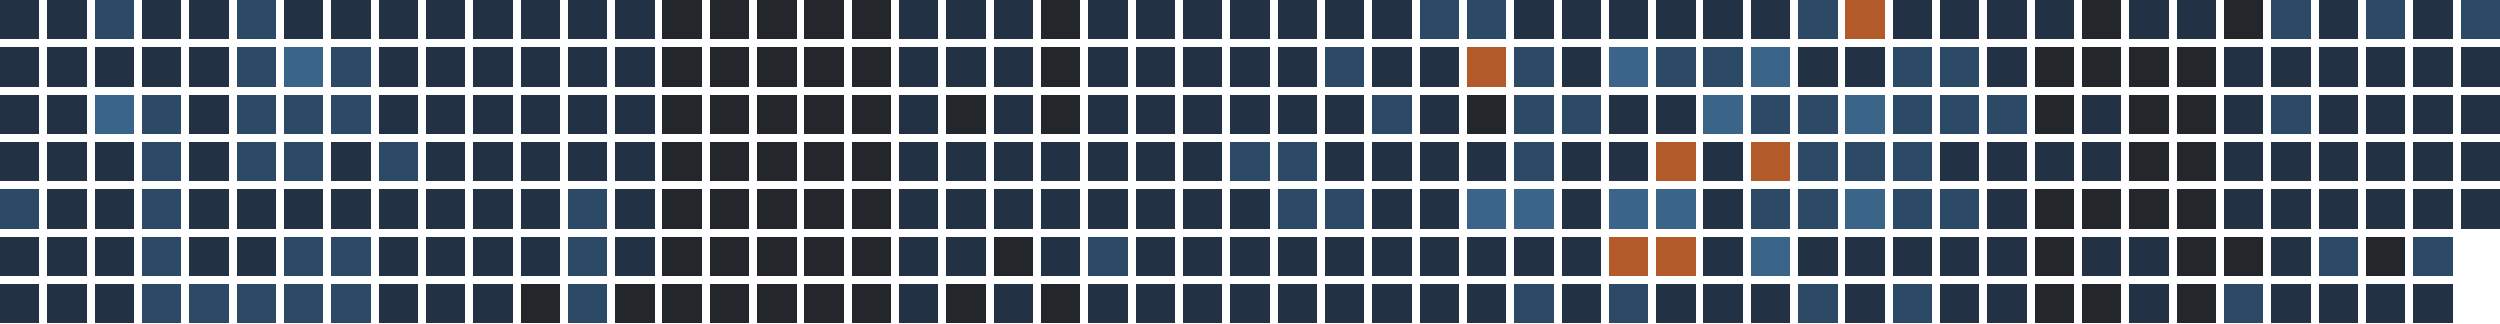
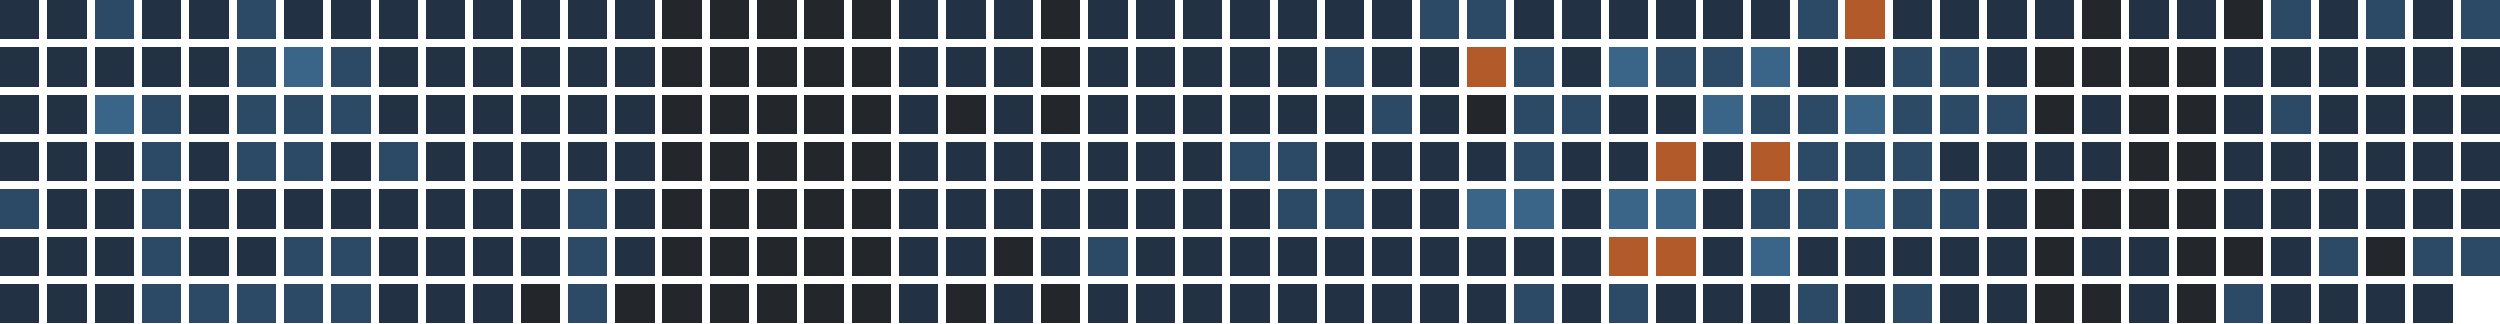
<svg xmlns="http://www.w3.org/2000/svg" version="1.1" width="634.0" height="82.0" viewBox="27.0 20.0 634.0 82.0">
  <rect style="fill:#223244;shape-rendering:crispedges" data-score="1" data-date="2025-11-23" x="27" y="20" width="10" height="10" />
  <rect style="fill:#223244;shape-rendering:crispedges" data-score="1" data-date="2025-11-30" x="39" y="20" width="10" height="10" />
  <rect style="fill:#2c4a66;shape-rendering:crispedges" data-score="2" data-date="2025-12-07" x="51" y="20" width="10" height="10" />
  <rect style="fill:#223244;shape-rendering:crispedges" data-score="1" data-date="2025-12-14" x="63" y="20" width="10" height="10" />
  <rect style="fill:#223244;shape-rendering:crispedges" data-score="1" data-date="2025-12-21" x="75" y="20" width="10" height="10" />
  <rect style="fill:#2c4a66;shape-rendering:crispedges" data-score="2" data-date="2025-12-28" x="87" y="20" width="10" height="10" />
  <rect style="fill:#223244;shape-rendering:crispedges" data-score="1" data-date="2026-01-04" x="99" y="20" width="10" height="10" />
  <rect style="fill:#223244;shape-rendering:crispedges" data-score="1" data-date="2026-01-11" x="111" y="20" width="10" height="10" />
  <rect style="fill:#223244;shape-rendering:crispedges" data-score="1" data-date="2026-01-18" x="123" y="20" width="10" height="10" />
  <rect style="fill:#223244;shape-rendering:crispedges" data-score="1" data-date="2026-01-25" x="135" y="20" width="10" height="10" />
  <rect style="fill:#223244;shape-rendering:crispedges" data-score="1" data-date="2026-02-01" x="147" y="20" width="10" height="10" />
  <rect style="fill:#223244;shape-rendering:crispedges" data-score="1" data-date="2026-02-08" x="159" y="20" width="10" height="10" />
  <rect style="fill:#223244;shape-rendering:crispedges" data-score="1" data-date="2026-02-15" x="171" y="20" width="10" height="10" />
  <rect style="fill:#223244;shape-rendering:crispedges" data-score="1" data-date="2026-02-22" x="183" y="20" width="10" height="10" />
  <rect style="fill:#23262a;shape-rendering:crispedges" data-score="0" data-date="2026-03-01" x="195" y="20" width="10" height="10" />
  <rect style="fill:#23262a;shape-rendering:crispedges" data-score="0" data-date="2026-03-08" x="207" y="20" width="10" height="10" />
  <rect style="fill:#23262a;shape-rendering:crispedges" data-score="0" data-date="2026-03-15" x="219" y="20" width="10" height="10" />
  <rect style="fill:#23262a;shape-rendering:crispedges" data-score="0" data-date="2026-03-22" x="231" y="20" width="10" height="10" />
  <rect style="fill:#23262a;shape-rendering:crispedges" data-score="0" data-date="2026-03-29" x="243" y="20" width="10" height="10" />
  <rect style="fill:#223244;shape-rendering:crispedges" data-score="1" data-date="2026-04-05" x="255" y="20" width="10" height="10" />
  <rect style="fill:#223244;shape-rendering:crispedges" data-score="1" data-date="2026-04-12" x="267" y="20" width="10" height="10" />
  <rect style="fill:#223244;shape-rendering:crispedges" data-score="1" data-date="2026-04-19" x="279" y="20" width="10" height="10" />
  <rect style="fill:#23262a;shape-rendering:crispedges" data-score="0" data-date="2026-04-26" x="291" y="20" width="10" height="10" />
  <rect style="fill:#223244;shape-rendering:crispedges" data-score="1" data-date="2026-05-03" x="303" y="20" width="10" height="10" />
  <rect style="fill:#223244;shape-rendering:crispedges" data-score="1" data-date="2026-05-10" x="315" y="20" width="10" height="10" />
  <rect style="fill:#223244;shape-rendering:crispedges" data-score="1" data-date="2026-05-17" x="327" y="20" width="10" height="10" />
  <rect style="fill:#223244;shape-rendering:crispedges" data-score="1" data-date="2026-05-24" x="339" y="20" width="10" height="10" />
  <rect style="fill:#223244;shape-rendering:crispedges" data-score="1" data-date="2026-05-31" x="351" y="20" width="10" height="10" />
  <rect style="fill:#223244;shape-rendering:crispedges" data-score="1" data-date="2026-06-07" x="363" y="20" width="10" height="10" />
  <rect style="fill:#223244;shape-rendering:crispedges" data-score="1" data-date="2026-06-14" x="375" y="20" width="10" height="10" />
  <rect style="fill:#2c4a66;shape-rendering:crispedges" data-score="2" data-date="2026-06-21" x="387" y="20" width="10" height="10" />
  <rect style="fill:#2c4a66;shape-rendering:crispedges" data-score="2" data-date="2026-06-28" x="399" y="20" width="10" height="10" />
  <rect style="fill:#223244;shape-rendering:crispedges" data-score="1" data-date="2026-07-05" x="411" y="20" width="10" height="10" />
  <rect style="fill:#223244;shape-rendering:crispedges" data-score="1" data-date="2026-07-12" x="423" y="20" width="10" height="10" />
  <rect style="fill:#223244;shape-rendering:crispedges" data-score="1" data-date="2026-07-19" x="435" y="20" width="10" height="10" />
  <rect style="fill:#223244;shape-rendering:crispedges" data-score="1" data-date="2026-07-26" x="447" y="20" width="10" height="10" />
  <rect style="fill:#223244;shape-rendering:crispedges" data-score="1" data-date="2026-08-02" x="459" y="20" width="10" height="10" />
  <rect style="fill:#223244;shape-rendering:crispedges" data-score="1" data-date="2026-08-09" x="471" y="20" width="10" height="10" />
  <rect style="fill:#2c4a66;shape-rendering:crispedges" data-score="2" data-date="2026-08-16" x="483" y="20" width="10" height="10" />
  <rect style="fill:#b35a2a;shape-rendering:crispedges" data-score="4" data-date="2026-08-23" x="495" y="20" width="10" height="10" />
  <rect style="fill:#223244;shape-rendering:crispedges" data-score="1" data-date="2026-08-30" x="507" y="20" width="10" height="10" />
  <rect style="fill:#223244;shape-rendering:crispedges" data-score="1" data-date="2026-09-06" x="519" y="20" width="10" height="10" />
  <rect style="fill:#223244;shape-rendering:crispedges" data-score="1" data-date="2026-09-13" x="531" y="20" width="10" height="10" />
  <rect style="fill:#223244;shape-rendering:crispedges" data-score="1" data-date="2026-09-20" x="543" y="20" width="10" height="10" />
  <rect style="fill:#23262a;shape-rendering:crispedges" data-score="0" data-date="2026-09-27" x="555" y="20" width="10" height="10" />
  <rect style="fill:#223244;shape-rendering:crispedges" data-score="1" data-date="2026-10-04" x="567" y="20" width="10" height="10" />
  <rect style="fill:#223244;shape-rendering:crispedges" data-score="1" data-date="2026-10-11" x="579" y="20" width="10" height="10" />
  <rect style="fill:#23262a;shape-rendering:crispedges" data-score="0" data-date="2026-10-18" x="591" y="20" width="10" height="10" />
  <rect style="fill:#2c4a66;shape-rendering:crispedges" data-score="2" data-date="2026-10-25" x="603" y="20" width="10" height="10" />
  <rect style="fill:#223244;shape-rendering:crispedges" data-score="1" data-date="2026-11-01" x="615" y="20" width="10" height="10" />
  <rect style="fill:#2c4a66;shape-rendering:crispedges" data-score="2" data-date="2026-11-08" x="627" y="20" width="10" height="10" />
  <rect style="fill:#223244;shape-rendering:crispedges" data-score="1" data-date="2026-11-15" x="639" y="20" width="10" height="10" />
  <rect style="fill:#2c4a66;shape-rendering:crispedges" data-score="2" data-date="2026-11-22" x="651" y="20" width="10" height="10" />
  <rect style="fill:#223244;shape-rendering:crispedges" data-score="1" data-date="2025-11-24" x="27" y="32" width="10" height="10" />
  <rect style="fill:#223244;shape-rendering:crispedges" data-score="1" data-date="2025-12-01" x="39" y="32" width="10" height="10" />
  <rect style="fill:#223244;shape-rendering:crispedges" data-score="1" data-date="2025-12-08" x="51" y="32" width="10" height="10" />
  <rect style="fill:#223244;shape-rendering:crispedges" data-score="1" data-date="2025-12-15" x="63" y="32" width="10" height="10" />
  <rect style="fill:#223244;shape-rendering:crispedges" data-score="1" data-date="2025-12-22" x="75" y="32" width="10" height="10" />
  <rect style="fill:#2c4a66;shape-rendering:crispedges" data-score="2" data-date="2025-12-29" x="87" y="32" width="10" height="10" />
  <rect style="fill:#3a6488;shape-rendering:crispedges" data-score="3" data-date="2026-01-05" x="99" y="32" width="10" height="10" />
  <rect style="fill:#2c4a66;shape-rendering:crispedges" data-score="2" data-date="2026-01-12" x="111" y="32" width="10" height="10" />
  <rect style="fill:#223244;shape-rendering:crispedges" data-score="1" data-date="2026-01-19" x="123" y="32" width="10" height="10" />
  <rect style="fill:#223244;shape-rendering:crispedges" data-score="1" data-date="2026-01-26" x="135" y="32" width="10" height="10" />
  <rect style="fill:#223244;shape-rendering:crispedges" data-score="1" data-date="2026-02-02" x="147" y="32" width="10" height="10" />
  <rect style="fill:#223244;shape-rendering:crispedges" data-score="1" data-date="2026-02-09" x="159" y="32" width="10" height="10" />
  <rect style="fill:#223244;shape-rendering:crispedges" data-score="1" data-date="2026-02-16" x="171" y="32" width="10" height="10" />
  <rect style="fill:#223244;shape-rendering:crispedges" data-score="1" data-date="2026-02-23" x="183" y="32" width="10" height="10" />
  <rect style="fill:#23262a;shape-rendering:crispedges" data-score="0" data-date="2026-03-02" x="195" y="32" width="10" height="10" />
  <rect style="fill:#23262a;shape-rendering:crispedges" data-score="0" data-date="2026-03-09" x="207" y="32" width="10" height="10" />
  <rect style="fill:#23262a;shape-rendering:crispedges" data-score="0" data-date="2026-03-16" x="219" y="32" width="10" height="10" />
  <rect style="fill:#23262a;shape-rendering:crispedges" data-score="0" data-date="2026-03-23" x="231" y="32" width="10" height="10" />
  <rect style="fill:#23262a;shape-rendering:crispedges" data-score="0" data-date="2026-03-30" x="243" y="32" width="10" height="10" />
  <rect style="fill:#223244;shape-rendering:crispedges" data-score="1" data-date="2026-04-06" x="255" y="32" width="10" height="10" />
  <rect style="fill:#223244;shape-rendering:crispedges" data-score="1" data-date="2026-04-13" x="267" y="32" width="10" height="10" />
  <rect style="fill:#223244;shape-rendering:crispedges" data-score="1" data-date="2026-04-20" x="279" y="32" width="10" height="10" />
  <rect style="fill:#23262a;shape-rendering:crispedges" data-score="0" data-date="2026-04-27" x="291" y="32" width="10" height="10" />
  <rect style="fill:#223244;shape-rendering:crispedges" data-score="1" data-date="2026-05-04" x="303" y="32" width="10" height="10" />
  <rect style="fill:#223244;shape-rendering:crispedges" data-score="1" data-date="2026-05-11" x="315" y="32" width="10" height="10" />
  <rect style="fill:#223244;shape-rendering:crispedges" data-score="1" data-date="2026-05-18" x="327" y="32" width="10" height="10" />
  <rect style="fill:#223244;shape-rendering:crispedges" data-score="1" data-date="2026-05-25" x="339" y="32" width="10" height="10" />
  <rect style="fill:#223244;shape-rendering:crispedges" data-score="1" data-date="2026-06-01" x="351" y="32" width="10" height="10" />
  <rect style="fill:#2c4a66;shape-rendering:crispedges" data-score="2" data-date="2026-06-08" x="363" y="32" width="10" height="10" />
  <rect style="fill:#223244;shape-rendering:crispedges" data-score="1" data-date="2026-06-15" x="375" y="32" width="10" height="10" />
  <rect style="fill:#223244;shape-rendering:crispedges" data-score="1" data-date="2026-06-22" x="387" y="32" width="10" height="10" />
  <rect style="fill:#b35a2a;shape-rendering:crispedges" data-score="4" data-date="2026-06-29" x="399" y="32" width="10" height="10" />
  <rect style="fill:#2c4a66;shape-rendering:crispedges" data-score="2" data-date="2026-07-06" x="411" y="32" width="10" height="10" />
  <rect style="fill:#223244;shape-rendering:crispedges" data-score="1" data-date="2026-07-13" x="423" y="32" width="10" height="10" />
  <rect style="fill:#3a6488;shape-rendering:crispedges" data-score="3" data-date="2026-07-20" x="435" y="32" width="10" height="10" />
  <rect style="fill:#2c4a66;shape-rendering:crispedges" data-score="2" data-date="2026-07-27" x="447" y="32" width="10" height="10" />
  <rect style="fill:#2c4a66;shape-rendering:crispedges" data-score="2" data-date="2026-08-03" x="459" y="32" width="10" height="10" />
  <rect style="fill:#3a6488;shape-rendering:crispedges" data-score="3" data-date="2026-08-10" x="471" y="32" width="10" height="10" />
  <rect style="fill:#223244;shape-rendering:crispedges" data-score="1" data-date="2026-08-17" x="483" y="32" width="10" height="10" />
  <rect style="fill:#223244;shape-rendering:crispedges" data-score="1" data-date="2026-08-24" x="495" y="32" width="10" height="10" />
  <rect style="fill:#2c4a66;shape-rendering:crispedges" data-score="2" data-date="2026-08-31" x="507" y="32" width="10" height="10" />
  <rect style="fill:#2c4a66;shape-rendering:crispedges" data-score="2" data-date="2026-09-07" x="519" y="32" width="10" height="10" />
  <rect style="fill:#223244;shape-rendering:crispedges" data-score="1" data-date="2026-09-14" x="531" y="32" width="10" height="10" />
  <rect style="fill:#23262a;shape-rendering:crispedges" data-score="0" data-date="2026-09-21" x="543" y="32" width="10" height="10" />
  <rect style="fill:#23262a;shape-rendering:crispedges" data-score="0" data-date="2026-09-28" x="555" y="32" width="10" height="10" />
  <rect style="fill:#23262a;shape-rendering:crispedges" data-score="0" data-date="2026-10-05" x="567" y="32" width="10" height="10" />
  <rect style="fill:#23262a;shape-rendering:crispedges" data-score="0" data-date="2026-10-12" x="579" y="32" width="10" height="10" />
  <rect style="fill:#223244;shape-rendering:crispedges" data-score="1" data-date="2026-10-19" x="591" y="32" width="10" height="10" />
  <rect style="fill:#223244;shape-rendering:crispedges" data-score="1" data-date="2026-10-26" x="603" y="32" width="10" height="10" />
  <rect style="fill:#223244;shape-rendering:crispedges" data-score="1" data-date="2026-11-02" x="615" y="32" width="10" height="10" />
  <rect style="fill:#223244;shape-rendering:crispedges" data-score="1" data-date="2026-11-09" x="627" y="32" width="10" height="10" />
  <rect style="fill:#223244;shape-rendering:crispedges" data-score="1" data-date="2026-11-16" x="639" y="32" width="10" height="10" />
  <rect style="fill:#223244;shape-rendering:crispedges" data-score="1" data-date="2026-11-23" x="651" y="32" width="10" height="10" />
  <rect style="fill:#223244;shape-rendering:crispedges" data-score="1" data-date="2025-11-25" x="27" y="44" width="10" height="10" />
  <rect style="fill:#223244;shape-rendering:crispedges" data-score="1" data-date="2025-12-02" x="39" y="44" width="10" height="10" />
  <rect style="fill:#3a6488;shape-rendering:crispedges" data-score="3" data-date="2025-12-09" x="51" y="44" width="10" height="10" />
  <rect style="fill:#2c4a66;shape-rendering:crispedges" data-score="2" data-date="2025-12-16" x="63" y="44" width="10" height="10" />
  <rect style="fill:#223244;shape-rendering:crispedges" data-score="1" data-date="2025-12-23" x="75" y="44" width="10" height="10" />
  <rect style="fill:#2c4a66;shape-rendering:crispedges" data-score="2" data-date="2025-12-30" x="87" y="44" width="10" height="10" />
  <rect style="fill:#2c4a66;shape-rendering:crispedges" data-score="2" data-date="2026-01-06" x="99" y="44" width="10" height="10" />
  <rect style="fill:#2c4a66;shape-rendering:crispedges" data-score="2" data-date="2026-01-13" x="111" y="44" width="10" height="10" />
  <rect style="fill:#223244;shape-rendering:crispedges" data-score="1" data-date="2026-01-20" x="123" y="44" width="10" height="10" />
  <rect style="fill:#223244;shape-rendering:crispedges" data-score="1" data-date="2026-01-27" x="135" y="44" width="10" height="10" />
  <rect style="fill:#223244;shape-rendering:crispedges" data-score="1" data-date="2026-02-03" x="147" y="44" width="10" height="10" />
  <rect style="fill:#223244;shape-rendering:crispedges" data-score="1" data-date="2026-02-10" x="159" y="44" width="10" height="10" />
  <rect style="fill:#223244;shape-rendering:crispedges" data-score="1" data-date="2026-02-17" x="171" y="44" width="10" height="10" />
  <rect style="fill:#223244;shape-rendering:crispedges" data-score="1" data-date="2026-02-24" x="183" y="44" width="10" height="10" />
  <rect style="fill:#23262a;shape-rendering:crispedges" data-score="0" data-date="2026-03-03" x="195" y="44" width="10" height="10" />
  <rect style="fill:#23262a;shape-rendering:crispedges" data-score="0" data-date="2026-03-10" x="207" y="44" width="10" height="10" />
  <rect style="fill:#23262a;shape-rendering:crispedges" data-score="0" data-date="2026-03-17" x="219" y="44" width="10" height="10" />
  <rect style="fill:#23262a;shape-rendering:crispedges" data-score="0" data-date="2026-03-24" x="231" y="44" width="10" height="10" />
  <rect style="fill:#23262a;shape-rendering:crispedges" data-score="0" data-date="2026-03-31" x="243" y="44" width="10" height="10" />
  <rect style="fill:#223244;shape-rendering:crispedges" data-score="1" data-date="2026-04-07" x="255" y="44" width="10" height="10" />
  <rect style="fill:#23262a;shape-rendering:crispedges" data-score="0" data-date="2026-04-14" x="267" y="44" width="10" height="10" />
  <rect style="fill:#223244;shape-rendering:crispedges" data-score="1" data-date="2026-04-21" x="279" y="44" width="10" height="10" />
  <rect style="fill:#23262a;shape-rendering:crispedges" data-score="0" data-date="2026-04-28" x="291" y="44" width="10" height="10" />
  <rect style="fill:#223244;shape-rendering:crispedges" data-score="1" data-date="2026-05-05" x="303" y="44" width="10" height="10" />
  <rect style="fill:#223244;shape-rendering:crispedges" data-score="1" data-date="2026-05-12" x="315" y="44" width="10" height="10" />
  <rect style="fill:#223244;shape-rendering:crispedges" data-score="1" data-date="2026-05-19" x="327" y="44" width="10" height="10" />
  <rect style="fill:#223244;shape-rendering:crispedges" data-score="1" data-date="2026-05-26" x="339" y="44" width="10" height="10" />
  <rect style="fill:#223244;shape-rendering:crispedges" data-score="1" data-date="2026-06-02" x="351" y="44" width="10" height="10" />
  <rect style="fill:#223244;shape-rendering:crispedges" data-score="1" data-date="2026-06-09" x="363" y="44" width="10" height="10" />
  <rect style="fill:#2c4a66;shape-rendering:crispedges" data-score="2" data-date="2026-06-16" x="375" y="44" width="10" height="10" />
  <rect style="fill:#223244;shape-rendering:crispedges" data-score="1" data-date="2026-06-23" x="387" y="44" width="10" height="10" />
  <rect style="fill:#23262a;shape-rendering:crispedges" data-score="0" data-date="2026-06-30" x="399" y="44" width="10" height="10" />
  <rect style="fill:#2c4a66;shape-rendering:crispedges" data-score="2" data-date="2026-07-07" x="411" y="44" width="10" height="10" />
  <rect style="fill:#2c4a66;shape-rendering:crispedges" data-score="2" data-date="2026-07-14" x="423" y="44" width="10" height="10" />
  <rect style="fill:#223244;shape-rendering:crispedges" data-score="1" data-date="2026-07-21" x="435" y="44" width="10" height="10" />
  <rect style="fill:#223244;shape-rendering:crispedges" data-score="1" data-date="2026-07-28" x="447" y="44" width="10" height="10" />
  <rect style="fill:#3a6488;shape-rendering:crispedges" data-score="3" data-date="2026-08-04" x="459" y="44" width="10" height="10" />
  <rect style="fill:#2c4a66;shape-rendering:crispedges" data-score="2" data-date="2026-08-11" x="471" y="44" width="10" height="10" />
  <rect style="fill:#2c4a66;shape-rendering:crispedges" data-score="2" data-date="2026-08-18" x="483" y="44" width="10" height="10" />
  <rect style="fill:#3a6488;shape-rendering:crispedges" data-score="3" data-date="2026-08-25" x="495" y="44" width="10" height="10" />
  <rect style="fill:#2c4a66;shape-rendering:crispedges" data-score="2" data-date="2026-09-01" x="507" y="44" width="10" height="10" />
  <rect style="fill:#2c4a66;shape-rendering:crispedges" data-score="2" data-date="2026-09-08" x="519" y="44" width="10" height="10" />
  <rect style="fill:#2c4a66;shape-rendering:crispedges" data-score="2" data-date="2026-09-15" x="531" y="44" width="10" height="10" />
  <rect style="fill:#23262a;shape-rendering:crispedges" data-score="0" data-date="2026-09-22" x="543" y="44" width="10" height="10" />
  <rect style="fill:#223244;shape-rendering:crispedges" data-score="1" data-date="2026-09-29" x="555" y="44" width="10" height="10" />
  <rect style="fill:#23262a;shape-rendering:crispedges" data-score="0" data-date="2026-10-06" x="567" y="44" width="10" height="10" />
  <rect style="fill:#23262a;shape-rendering:crispedges" data-score="0" data-date="2026-10-13" x="579" y="44" width="10" height="10" />
  <rect style="fill:#223244;shape-rendering:crispedges" data-score="1" data-date="2026-10-20" x="591" y="44" width="10" height="10" />
  <rect style="fill:#2c4a66;shape-rendering:crispedges" data-score="2" data-date="2026-10-27" x="603" y="44" width="10" height="10" />
  <rect style="fill:#223244;shape-rendering:crispedges" data-score="1" data-date="2026-11-03" x="615" y="44" width="10" height="10" />
  <rect style="fill:#223244;shape-rendering:crispedges" data-score="1" data-date="2026-11-10" x="627" y="44" width="10" height="10" />
  <rect style="fill:#223244;shape-rendering:crispedges" data-score="1" data-date="2026-11-17" x="639" y="44" width="10" height="10" />
  <rect style="fill:#223244;shape-rendering:crispedges" data-score="1" data-date="2026-11-24" x="651" y="44" width="10" height="10" />
  <rect style="fill:#223244;shape-rendering:crispedges" data-score="1" data-date="2025-11-26" x="27" y="56" width="10" height="10" />
  <rect style="fill:#223244;shape-rendering:crispedges" data-score="1" data-date="2025-12-03" x="39" y="56" width="10" height="10" />
  <rect style="fill:#223244;shape-rendering:crispedges" data-score="1" data-date="2025-12-10" x="51" y="56" width="10" height="10" />
  <rect style="fill:#2c4a66;shape-rendering:crispedges" data-score="2" data-date="2025-12-17" x="63" y="56" width="10" height="10" />
  <rect style="fill:#223244;shape-rendering:crispedges" data-score="1" data-date="2025-12-24" x="75" y="56" width="10" height="10" />
  <rect style="fill:#2c4a66;shape-rendering:crispedges" data-score="2" data-date="2025-12-31" x="87" y="56" width="10" height="10" />
  <rect style="fill:#2c4a66;shape-rendering:crispedges" data-score="2" data-date="2026-01-07" x="99" y="56" width="10" height="10" />
  <rect style="fill:#223244;shape-rendering:crispedges" data-score="1" data-date="2026-01-14" x="111" y="56" width="10" height="10" />
  <rect style="fill:#2c4a66;shape-rendering:crispedges" data-score="2" data-date="2026-01-21" x="123" y="56" width="10" height="10" />
  <rect style="fill:#223244;shape-rendering:crispedges" data-score="1" data-date="2026-01-28" x="135" y="56" width="10" height="10" />
  <rect style="fill:#223244;shape-rendering:crispedges" data-score="1" data-date="2026-02-04" x="147" y="56" width="10" height="10" />
  <rect style="fill:#223244;shape-rendering:crispedges" data-score="1" data-date="2026-02-11" x="159" y="56" width="10" height="10" />
  <rect style="fill:#223244;shape-rendering:crispedges" data-score="1" data-date="2026-02-18" x="171" y="56" width="10" height="10" />
  <rect style="fill:#223244;shape-rendering:crispedges" data-score="1" data-date="2026-02-25" x="183" y="56" width="10" height="10" />
  <rect style="fill:#23262a;shape-rendering:crispedges" data-score="0" data-date="2026-03-04" x="195" y="56" width="10" height="10" />
  <rect style="fill:#23262a;shape-rendering:crispedges" data-score="0" data-date="2026-03-11" x="207" y="56" width="10" height="10" />
  <rect style="fill:#23262a;shape-rendering:crispedges" data-score="0" data-date="2026-03-18" x="219" y="56" width="10" height="10" />
  <rect style="fill:#23262a;shape-rendering:crispedges" data-score="0" data-date="2026-03-25" x="231" y="56" width="10" height="10" />
  <rect style="fill:#23262a;shape-rendering:crispedges" data-score="0" data-date="2026-04-01" x="243" y="56" width="10" height="10" />
  <rect style="fill:#223244;shape-rendering:crispedges" data-score="1" data-date="2026-04-08" x="255" y="56" width="10" height="10" />
  <rect style="fill:#223244;shape-rendering:crispedges" data-score="1" data-date="2026-04-15" x="267" y="56" width="10" height="10" />
  <rect style="fill:#223244;shape-rendering:crispedges" data-score="1" data-date="2026-04-22" x="279" y="56" width="10" height="10" />
  <rect style="fill:#223244;shape-rendering:crispedges" data-score="1" data-date="2026-04-29" x="291" y="56" width="10" height="10" />
  <rect style="fill:#223244;shape-rendering:crispedges" data-score="1" data-date="2026-05-06" x="303" y="56" width="10" height="10" />
  <rect style="fill:#223244;shape-rendering:crispedges" data-score="1" data-date="2026-05-13" x="315" y="56" width="10" height="10" />
  <rect style="fill:#223244;shape-rendering:crispedges" data-score="1" data-date="2026-05-20" x="327" y="56" width="10" height="10" />
  <rect style="fill:#2c4a66;shape-rendering:crispedges" data-score="2" data-date="2026-05-27" x="339" y="56" width="10" height="10" />
  <rect style="fill:#2c4a66;shape-rendering:crispedges" data-score="2" data-date="2026-06-03" x="351" y="56" width="10" height="10" />
  <rect style="fill:#223244;shape-rendering:crispedges" data-score="1" data-date="2026-06-10" x="363" y="56" width="10" height="10" />
  <rect style="fill:#223244;shape-rendering:crispedges" data-score="1" data-date="2026-06-17" x="375" y="56" width="10" height="10" />
  <rect style="fill:#223244;shape-rendering:crispedges" data-score="1" data-date="2026-06-24" x="387" y="56" width="10" height="10" />
  <rect style="fill:#223244;shape-rendering:crispedges" data-score="1" data-date="2026-07-01" x="399" y="56" width="10" height="10" />
  <rect style="fill:#2c4a66;shape-rendering:crispedges" data-score="2" data-date="2026-07-08" x="411" y="56" width="10" height="10" />
  <rect style="fill:#223244;shape-rendering:crispedges" data-score="1" data-date="2026-07-15" x="423" y="56" width="10" height="10" />
  <rect style="fill:#223244;shape-rendering:crispedges" data-score="1" data-date="2026-07-22" x="435" y="56" width="10" height="10" />
  <rect style="fill:#b35a2a;shape-rendering:crispedges" data-score="4" data-date="2026-07-29" x="447" y="56" width="10" height="10" />
  <rect style="fill:#223244;shape-rendering:crispedges" data-score="1" data-date="2026-08-05" x="459" y="56" width="10" height="10" />
  <rect style="fill:#b35a2a;shape-rendering:crispedges" data-score="4" data-date="2026-08-12" x="471" y="56" width="10" height="10" />
  <rect style="fill:#2c4a66;shape-rendering:crispedges" data-score="2" data-date="2026-08-19" x="483" y="56" width="10" height="10" />
  <rect style="fill:#2c4a66;shape-rendering:crispedges" data-score="2" data-date="2026-08-26" x="495" y="56" width="10" height="10" />
  <rect style="fill:#2c4a66;shape-rendering:crispedges" data-score="2" data-date="2026-09-02" x="507" y="56" width="10" height="10" />
  <rect style="fill:#223244;shape-rendering:crispedges" data-score="1" data-date="2026-09-09" x="519" y="56" width="10" height="10" />
  <rect style="fill:#223244;shape-rendering:crispedges" data-score="1" data-date="2026-09-16" x="531" y="56" width="10" height="10" />
  <rect style="fill:#223244;shape-rendering:crispedges" data-score="1" data-date="2026-09-23" x="543" y="56" width="10" height="10" />
  <rect style="fill:#223244;shape-rendering:crispedges" data-score="1" data-date="2026-09-30" x="555" y="56" width="10" height="10" />
  <rect style="fill:#23262a;shape-rendering:crispedges" data-score="0" data-date="2026-10-07" x="567" y="56" width="10" height="10" />
  <rect style="fill:#23262a;shape-rendering:crispedges" data-score="0" data-date="2026-10-14" x="579" y="56" width="10" height="10" />
  <rect style="fill:#223244;shape-rendering:crispedges" data-score="1" data-date="2026-10-21" x="591" y="56" width="10" height="10" />
  <rect style="fill:#223244;shape-rendering:crispedges" data-score="1" data-date="2026-10-28" x="603" y="56" width="10" height="10" />
  <rect style="fill:#223244;shape-rendering:crispedges" data-score="1" data-date="2026-11-04" x="615" y="56" width="10" height="10" />
  <rect style="fill:#223244;shape-rendering:crispedges" data-score="1" data-date="2026-11-11" x="627" y="56" width="10" height="10" />
  <rect style="fill:#223244;shape-rendering:crispedges" data-score="1" data-date="2026-11-18" x="639" y="56" width="10" height="10" />
  <rect style="fill:#223244;shape-rendering:crispedges" data-score="1" data-date="2026-11-25" x="651" y="56" width="10" height="10" />
  <rect style="fill:#2c4a66;shape-rendering:crispedges" data-score="2" data-date="2025-11-27" x="27" y="68" width="10" height="10" />
  <rect style="fill:#223244;shape-rendering:crispedges" data-score="1" data-date="2025-12-04" x="39" y="68" width="10" height="10" />
  <rect style="fill:#223244;shape-rendering:crispedges" data-score="1" data-date="2025-12-11" x="51" y="68" width="10" height="10" />
  <rect style="fill:#2c4a66;shape-rendering:crispedges" data-score="2" data-date="2025-12-18" x="63" y="68" width="10" height="10" />
  <rect style="fill:#223244;shape-rendering:crispedges" data-score="1" data-date="2025-12-25" x="75" y="68" width="10" height="10" />
  <rect style="fill:#223244;shape-rendering:crispedges" data-score="1" data-date="2026-01-01" x="87" y="68" width="10" height="10" />
  <rect style="fill:#223244;shape-rendering:crispedges" data-score="1" data-date="2026-01-08" x="99" y="68" width="10" height="10" />
  <rect style="fill:#223244;shape-rendering:crispedges" data-score="1" data-date="2026-01-15" x="111" y="68" width="10" height="10" />
  <rect style="fill:#223244;shape-rendering:crispedges" data-score="1" data-date="2026-01-22" x="123" y="68" width="10" height="10" />
  <rect style="fill:#223244;shape-rendering:crispedges" data-score="1" data-date="2026-01-29" x="135" y="68" width="10" height="10" />
  <rect style="fill:#223244;shape-rendering:crispedges" data-score="1" data-date="2026-02-05" x="147" y="68" width="10" height="10" />
  <rect style="fill:#223244;shape-rendering:crispedges" data-score="1" data-date="2026-02-12" x="159" y="68" width="10" height="10" />
  <rect style="fill:#2c4a66;shape-rendering:crispedges" data-score="2" data-date="2026-02-19" x="171" y="68" width="10" height="10" />
  <rect style="fill:#223244;shape-rendering:crispedges" data-score="1" data-date="2026-02-26" x="183" y="68" width="10" height="10" />
  <rect style="fill:#23262a;shape-rendering:crispedges" data-score="0" data-date="2026-03-05" x="195" y="68" width="10" height="10" />
  <rect style="fill:#23262a;shape-rendering:crispedges" data-score="0" data-date="2026-03-12" x="207" y="68" width="10" height="10" />
  <rect style="fill:#23262a;shape-rendering:crispedges" data-score="0" data-date="2026-03-19" x="219" y="68" width="10" height="10" />
  <rect style="fill:#23262a;shape-rendering:crispedges" data-score="0" data-date="2026-03-26" x="231" y="68" width="10" height="10" />
  <rect style="fill:#23262a;shape-rendering:crispedges" data-score="0" data-date="2026-04-02" x="243" y="68" width="10" height="10" />
  <rect style="fill:#223244;shape-rendering:crispedges" data-score="1" data-date="2026-04-09" x="255" y="68" width="10" height="10" />
  <rect style="fill:#223244;shape-rendering:crispedges" data-score="1" data-date="2026-04-16" x="267" y="68" width="10" height="10" />
  <rect style="fill:#223244;shape-rendering:crispedges" data-score="1" data-date="2026-04-23" x="279" y="68" width="10" height="10" />
  <rect style="fill:#223244;shape-rendering:crispedges" data-score="1" data-date="2026-04-30" x="291" y="68" width="10" height="10" />
  <rect style="fill:#223244;shape-rendering:crispedges" data-score="1" data-date="2026-05-07" x="303" y="68" width="10" height="10" />
  <rect style="fill:#223244;shape-rendering:crispedges" data-score="1" data-date="2026-05-14" x="315" y="68" width="10" height="10" />
  <rect style="fill:#223244;shape-rendering:crispedges" data-score="1" data-date="2026-05-21" x="327" y="68" width="10" height="10" />
  <rect style="fill:#223244;shape-rendering:crispedges" data-score="1" data-date="2026-05-28" x="339" y="68" width="10" height="10" />
  <rect style="fill:#2c4a66;shape-rendering:crispedges" data-score="2" data-date="2026-06-04" x="351" y="68" width="10" height="10" />
  <rect style="fill:#2c4a66;shape-rendering:crispedges" data-score="2" data-date="2026-06-11" x="363" y="68" width="10" height="10" />
  <rect style="fill:#223244;shape-rendering:crispedges" data-score="1" data-date="2026-06-18" x="375" y="68" width="10" height="10" />
  <rect style="fill:#223244;shape-rendering:crispedges" data-score="1" data-date="2026-06-25" x="387" y="68" width="10" height="10" />
  <rect style="fill:#3a6488;shape-rendering:crispedges" data-score="3" data-date="2026-07-02" x="399" y="68" width="10" height="10" />
  <rect style="fill:#3a6488;shape-rendering:crispedges" data-score="3" data-date="2026-07-09" x="411" y="68" width="10" height="10" />
  <rect style="fill:#223244;shape-rendering:crispedges" data-score="1" data-date="2026-07-16" x="423" y="68" width="10" height="10" />
  <rect style="fill:#3a6488;shape-rendering:crispedges" data-score="3" data-date="2026-07-23" x="435" y="68" width="10" height="10" />
  <rect style="fill:#3a6488;shape-rendering:crispedges" data-score="3" data-date="2026-07-30" x="447" y="68" width="10" height="10" />
  <rect style="fill:#223244;shape-rendering:crispedges" data-score="1" data-date="2026-08-06" x="459" y="68" width="10" height="10" />
  <rect style="fill:#2c4a66;shape-rendering:crispedges" data-score="2" data-date="2026-08-13" x="471" y="68" width="10" height="10" />
  <rect style="fill:#2c4a66;shape-rendering:crispedges" data-score="2" data-date="2026-08-20" x="483" y="68" width="10" height="10" />
  <rect style="fill:#3a6488;shape-rendering:crispedges" data-score="3" data-date="2026-08-27" x="495" y="68" width="10" height="10" />
  <rect style="fill:#2c4a66;shape-rendering:crispedges" data-score="2" data-date="2026-09-03" x="507" y="68" width="10" height="10" />
  <rect style="fill:#2c4a66;shape-rendering:crispedges" data-score="2" data-date="2026-09-10" x="519" y="68" width="10" height="10" />
  <rect style="fill:#223244;shape-rendering:crispedges" data-score="1" data-date="2026-09-17" x="531" y="68" width="10" height="10" />
  <rect style="fill:#23262a;shape-rendering:crispedges" data-score="0" data-date="2026-09-24" x="543" y="68" width="10" height="10" />
  <rect style="fill:#23262a;shape-rendering:crispedges" data-score="0" data-date="2026-10-01" x="555" y="68" width="10" height="10" />
  <rect style="fill:#23262a;shape-rendering:crispedges" data-score="0" data-date="2026-10-08" x="567" y="68" width="10" height="10" />
  <rect style="fill:#23262a;shape-rendering:crispedges" data-score="0" data-date="2026-10-15" x="579" y="68" width="10" height="10" />
  <rect style="fill:#223244;shape-rendering:crispedges" data-score="1" data-date="2026-10-22" x="591" y="68" width="10" height="10" />
  <rect style="fill:#223244;shape-rendering:crispedges" data-score="1" data-date="2026-10-29" x="603" y="68" width="10" height="10" />
  <rect style="fill:#223244;shape-rendering:crispedges" data-score="1" data-date="2026-11-05" x="615" y="68" width="10" height="10" />
  <rect style="fill:#223244;shape-rendering:crispedges" data-score="1" data-date="2026-11-12" x="627" y="68" width="10" height="10" />
  <rect style="fill:#223244;shape-rendering:crispedges" data-score="1" data-date="2026-11-19" x="639" y="68" width="10" height="10" />
  <rect style="fill:#223244;shape-rendering:crispedges" data-score="1" data-date="2026-11-26" x="651" y="68" width="10" height="10" />
  <rect style="fill:#223244;shape-rendering:crispedges" data-score="1" data-date="2025-11-28" x="27" y="80" width="10" height="10" />
  <rect style="fill:#223244;shape-rendering:crispedges" data-score="1" data-date="2025-12-05" x="39" y="80" width="10" height="10" />
  <rect style="fill:#223244;shape-rendering:crispedges" data-score="1" data-date="2025-12-12" x="51" y="80" width="10" height="10" />
  <rect style="fill:#2c4a66;shape-rendering:crispedges" data-score="2" data-date="2025-12-19" x="63" y="80" width="10" height="10" />
  <rect style="fill:#223244;shape-rendering:crispedges" data-score="1" data-date="2025-12-26" x="75" y="80" width="10" height="10" />
  <rect style="fill:#223244;shape-rendering:crispedges" data-score="1" data-date="2026-01-02" x="87" y="80" width="10" height="10" />
  <rect style="fill:#2c4a66;shape-rendering:crispedges" data-score="2" data-date="2026-01-09" x="99" y="80" width="10" height="10" />
  <rect style="fill:#2c4a66;shape-rendering:crispedges" data-score="2" data-date="2026-01-16" x="111" y="80" width="10" height="10" />
  <rect style="fill:#223244;shape-rendering:crispedges" data-score="1" data-date="2026-01-23" x="123" y="80" width="10" height="10" />
  <rect style="fill:#223244;shape-rendering:crispedges" data-score="1" data-date="2026-01-30" x="135" y="80" width="10" height="10" />
  <rect style="fill:#223244;shape-rendering:crispedges" data-score="1" data-date="2026-02-06" x="147" y="80" width="10" height="10" />
  <rect style="fill:#223244;shape-rendering:crispedges" data-score="1" data-date="2026-02-13" x="159" y="80" width="10" height="10" />
  <rect style="fill:#2c4a66;shape-rendering:crispedges" data-score="2" data-date="2026-02-20" x="171" y="80" width="10" height="10" />
  <rect style="fill:#223244;shape-rendering:crispedges" data-score="1" data-date="2026-02-27" x="183" y="80" width="10" height="10" />
  <rect style="fill:#23262a;shape-rendering:crispedges" data-score="0" data-date="2026-03-06" x="195" y="80" width="10" height="10" />
  <rect style="fill:#23262a;shape-rendering:crispedges" data-score="0" data-date="2026-03-13" x="207" y="80" width="10" height="10" />
  <rect style="fill:#23262a;shape-rendering:crispedges" data-score="0" data-date="2026-03-20" x="219" y="80" width="10" height="10" />
  <rect style="fill:#23262a;shape-rendering:crispedges" data-score="0" data-date="2026-03-27" x="231" y="80" width="10" height="10" />
  <rect style="fill:#23262a;shape-rendering:crispedges" data-score="0" data-date="2026-04-03" x="243" y="80" width="10" height="10" />
  <rect style="fill:#223244;shape-rendering:crispedges" data-score="1" data-date="2026-04-10" x="255" y="80" width="10" height="10" />
  <rect style="fill:#223244;shape-rendering:crispedges" data-score="1" data-date="2026-04-17" x="267" y="80" width="10" height="10" />
  <rect style="fill:#23262a;shape-rendering:crispedges" data-score="0" data-date="2026-04-24" x="279" y="80" width="10" height="10" />
  <rect style="fill:#223244;shape-rendering:crispedges" data-score="1" data-date="2026-05-01" x="291" y="80" width="10" height="10" />
  <rect style="fill:#2c4a66;shape-rendering:crispedges" data-score="2" data-date="2026-05-08" x="303" y="80" width="10" height="10" />
  <rect style="fill:#223244;shape-rendering:crispedges" data-score="1" data-date="2026-05-15" x="315" y="80" width="10" height="10" />
  <rect style="fill:#223244;shape-rendering:crispedges" data-score="1" data-date="2026-05-22" x="327" y="80" width="10" height="10" />
  <rect style="fill:#223244;shape-rendering:crispedges" data-score="1" data-date="2026-05-29" x="339" y="80" width="10" height="10" />
  <rect style="fill:#223244;shape-rendering:crispedges" data-score="1" data-date="2026-06-05" x="351" y="80" width="10" height="10" />
  <rect style="fill:#223244;shape-rendering:crispedges" data-score="1" data-date="2026-06-12" x="363" y="80" width="10" height="10" />
  <rect style="fill:#223244;shape-rendering:crispedges" data-score="1" data-date="2026-06-19" x="375" y="80" width="10" height="10" />
  <rect style="fill:#223244;shape-rendering:crispedges" data-score="1" data-date="2026-06-26" x="387" y="80" width="10" height="10" />
  <rect style="fill:#223244;shape-rendering:crispedges" data-score="1" data-date="2026-07-03" x="399" y="80" width="10" height="10" />
  <rect style="fill:#223244;shape-rendering:crispedges" data-score="1" data-date="2026-07-10" x="411" y="80" width="10" height="10" />
  <rect style="fill:#223244;shape-rendering:crispedges" data-score="1" data-date="2026-07-17" x="423" y="80" width="10" height="10" />
  <rect style="fill:#b35a2a;shape-rendering:crispedges" data-score="4" data-date="2026-07-24" x="435" y="80" width="10" height="10" />
  <rect style="fill:#b35a2a;shape-rendering:crispedges" data-score="4" data-date="2026-07-31" x="447" y="80" width="10" height="10" />
  <rect style="fill:#223244;shape-rendering:crispedges" data-score="1" data-date="2026-08-07" x="459" y="80" width="10" height="10" />
  <rect style="fill:#3a6488;shape-rendering:crispedges" data-score="3" data-date="2026-08-14" x="471" y="80" width="10" height="10" />
  <rect style="fill:#223244;shape-rendering:crispedges" data-score="1" data-date="2026-08-21" x="483" y="80" width="10" height="10" />
  <rect style="fill:#223244;shape-rendering:crispedges" data-score="1" data-date="2026-08-28" x="495" y="80" width="10" height="10" />
  <rect style="fill:#223244;shape-rendering:crispedges" data-score="1" data-date="2026-09-04" x="507" y="80" width="10" height="10" />
  <rect style="fill:#223244;shape-rendering:crispedges" data-score="1" data-date="2026-09-11" x="519" y="80" width="10" height="10" />
  <rect style="fill:#223244;shape-rendering:crispedges" data-score="1" data-date="2026-09-18" x="531" y="80" width="10" height="10" />
  <rect style="fill:#23262a;shape-rendering:crispedges" data-score="0" data-date="2026-09-25" x="543" y="80" width="10" height="10" />
  <rect style="fill:#223244;shape-rendering:crispedges" data-score="1" data-date="2026-10-02" x="555" y="80" width="10" height="10" />
  <rect style="fill:#223244;shape-rendering:crispedges" data-score="1" data-date="2026-10-09" x="567" y="80" width="10" height="10" />
  <rect style="fill:#23262a;shape-rendering:crispedges" data-score="0" data-date="2026-10-16" x="579" y="80" width="10" height="10" />
  <rect style="fill:#23262a;shape-rendering:crispedges" data-score="0" data-date="2026-10-23" x="591" y="80" width="10" height="10" />
  <rect style="fill:#223244;shape-rendering:crispedges" data-score="1" data-date="2026-10-30" x="603" y="80" width="10" height="10" />
  <rect style="fill:#2c4a66;shape-rendering:crispedges" data-score="2" data-date="2026-11-06" x="615" y="80" width="10" height="10" />
  <rect style="fill:#23262a;shape-rendering:crispedges" data-score="0" data-date="2026-11-13" x="627" y="80" width="10" height="10" />
  <rect style="fill:#2c4a66;shape-rendering:crispedges" data-score="2" data-date="2026-11-20" x="639" y="80" width="10" height="10" />
+   <rect style="fill:#2c4a66;shape-rendering:crispedges" data-score="2" data-date="2026-11-27" x="651" y="80" width="10" height="10" />
  <rect style="fill:#223244;shape-rendering:crispedges" data-score="1" data-date="2025-11-29" x="27" y="92" width="10" height="10" />
  <rect style="fill:#223244;shape-rendering:crispedges" data-score="1" data-date="2025-12-06" x="39" y="92" width="10" height="10" />
  <rect style="fill:#223244;shape-rendering:crispedges" data-score="1" data-date="2025-12-13" x="51" y="92" width="10" height="10" />
  <rect style="fill:#2c4a66;shape-rendering:crispedges" data-score="2" data-date="2025-12-20" x="63" y="92" width="10" height="10" />
  <rect style="fill:#2c4a66;shape-rendering:crispedges" data-score="2" data-date="2025-12-27" x="75" y="92" width="10" height="10" />
  <rect style="fill:#2c4a66;shape-rendering:crispedges" data-score="2" data-date="2026-01-03" x="87" y="92" width="10" height="10" />
  <rect style="fill:#2c4a66;shape-rendering:crispedges" data-score="2" data-date="2026-01-10" x="99" y="92" width="10" height="10" />
  <rect style="fill:#2c4a66;shape-rendering:crispedges" data-score="2" data-date="2026-01-17" x="111" y="92" width="10" height="10" />
  <rect style="fill:#223244;shape-rendering:crispedges" data-score="1" data-date="2026-01-24" x="123" y="92" width="10" height="10" />
  <rect style="fill:#223244;shape-rendering:crispedges" data-score="1" data-date="2026-01-31" x="135" y="92" width="10" height="10" />
  <rect style="fill:#223244;shape-rendering:crispedges" data-score="1" data-date="2026-02-07" x="147" y="92" width="10" height="10" />
  <rect style="fill:#23262a;shape-rendering:crispedges" data-score="0" data-date="2026-02-14" x="159" y="92" width="10" height="10" />
  <rect style="fill:#2c4a66;shape-rendering:crispedges" data-score="2" data-date="2026-02-21" x="171" y="92" width="10" height="10" />
  <rect style="fill:#23262a;shape-rendering:crispedges" data-score="0" data-date="2026-02-28" x="183" y="92" width="10" height="10" />
  <rect style="fill:#23262a;shape-rendering:crispedges" data-score="0" data-date="2026-03-07" x="195" y="92" width="10" height="10" />
  <rect style="fill:#23262a;shape-rendering:crispedges" data-score="0" data-date="2026-03-14" x="207" y="92" width="10" height="10" />
  <rect style="fill:#23262a;shape-rendering:crispedges" data-score="0" data-date="2026-03-21" x="219" y="92" width="10" height="10" />
  <rect style="fill:#23262a;shape-rendering:crispedges" data-score="0" data-date="2026-03-28" x="231" y="92" width="10" height="10" />
  <rect style="fill:#23262a;shape-rendering:crispedges" data-score="0" data-date="2026-04-04" x="243" y="92" width="10" height="10" />
  <rect style="fill:#223244;shape-rendering:crispedges" data-score="1" data-date="2026-04-11" x="255" y="92" width="10" height="10" />
  <rect style="fill:#23262a;shape-rendering:crispedges" data-score="0" data-date="2026-04-18" x="267" y="92" width="10" height="10" />
  <rect style="fill:#223244;shape-rendering:crispedges" data-score="1" data-date="2026-04-25" x="279" y="92" width="10" height="10" />
  <rect style="fill:#23262a;shape-rendering:crispedges" data-score="0" data-date="2026-05-02" x="291" y="92" width="10" height="10" />
  <rect style="fill:#223244;shape-rendering:crispedges" data-score="1" data-date="2026-05-09" x="303" y="92" width="10" height="10" />
  <rect style="fill:#223244;shape-rendering:crispedges" data-score="1" data-date="2026-05-16" x="315" y="92" width="10" height="10" />
  <rect style="fill:#223244;shape-rendering:crispedges" data-score="1" data-date="2026-05-23" x="327" y="92" width="10" height="10" />
  <rect style="fill:#223244;shape-rendering:crispedges" data-score="1" data-date="2026-05-30" x="339" y="92" width="10" height="10" />
  <rect style="fill:#223244;shape-rendering:crispedges" data-score="1" data-date="2026-06-06" x="351" y="92" width="10" height="10" />
  <rect style="fill:#223244;shape-rendering:crispedges" data-score="1" data-date="2026-06-13" x="363" y="92" width="10" height="10" />
  <rect style="fill:#223244;shape-rendering:crispedges" data-score="1" data-date="2026-06-20" x="375" y="92" width="10" height="10" />
  <rect style="fill:#223244;shape-rendering:crispedges" data-score="1" data-date="2026-06-27" x="387" y="92" width="10" height="10" />
  <rect style="fill:#223244;shape-rendering:crispedges" data-score="1" data-date="2026-07-04" x="399" y="92" width="10" height="10" />
  <rect style="fill:#2c4a66;shape-rendering:crispedges" data-score="2" data-date="2026-07-11" x="411" y="92" width="10" height="10" />
  <rect style="fill:#223244;shape-rendering:crispedges" data-score="1" data-date="2026-07-18" x="423" y="92" width="10" height="10" />
  <rect style="fill:#2c4a66;shape-rendering:crispedges" data-score="2" data-date="2026-07-25" x="435" y="92" width="10" height="10" />
  <rect style="fill:#223244;shape-rendering:crispedges" data-score="1" data-date="2026-08-01" x="447" y="92" width="10" height="10" />
  <rect style="fill:#223244;shape-rendering:crispedges" data-score="1" data-date="2026-08-08" x="459" y="92" width="10" height="10" />
  <rect style="fill:#223244;shape-rendering:crispedges" data-score="1" data-date="2026-08-15" x="471" y="92" width="10" height="10" />
  <rect style="fill:#2c4a66;shape-rendering:crispedges" data-score="2" data-date="2026-08-22" x="483" y="92" width="10" height="10" />
  <rect style="fill:#223244;shape-rendering:crispedges" data-score="1" data-date="2026-08-29" x="495" y="92" width="10" height="10" />
  <rect style="fill:#2c4a66;shape-rendering:crispedges" data-score="2" data-date="2026-09-05" x="507" y="92" width="10" height="10" />
  <rect style="fill:#223244;shape-rendering:crispedges" data-score="1" data-date="2026-09-12" x="519" y="92" width="10" height="10" />
  <rect style="fill:#223244;shape-rendering:crispedges" data-score="1" data-date="2026-09-19" x="531" y="92" width="10" height="10" />
  <rect style="fill:#23262a;shape-rendering:crispedges" data-score="0" data-date="2026-09-26" x="543" y="92" width="10" height="10" />
  <rect style="fill:#23262a;shape-rendering:crispedges" data-score="0" data-date="2026-10-03" x="555" y="92" width="10" height="10" />
  <rect style="fill:#223244;shape-rendering:crispedges" data-score="1" data-date="2026-10-10" x="567" y="92" width="10" height="10" />
  <rect style="fill:#23262a;shape-rendering:crispedges" data-score="0" data-date="2026-10-17" x="579" y="92" width="10" height="10" />
  <rect style="fill:#2c4a66;shape-rendering:crispedges" data-score="2" data-date="2026-10-24" x="591" y="92" width="10" height="10" />
  <rect style="fill:#223244;shape-rendering:crispedges" data-score="1" data-date="2026-10-31" x="603" y="92" width="10" height="10" />
  <rect style="fill:#223244;shape-rendering:crispedges" data-score="1" data-date="2026-11-07" x="615" y="92" width="10" height="10" />
  <rect style="fill:#223244;shape-rendering:crispedges" data-score="1" data-date="2026-11-14" x="627" y="92" width="10" height="10" />
  <rect style="fill:#223244;shape-rendering:crispedges" data-score="1" data-date="2026-11-21" x="639" y="92" width="10" height="10" />
</svg>
